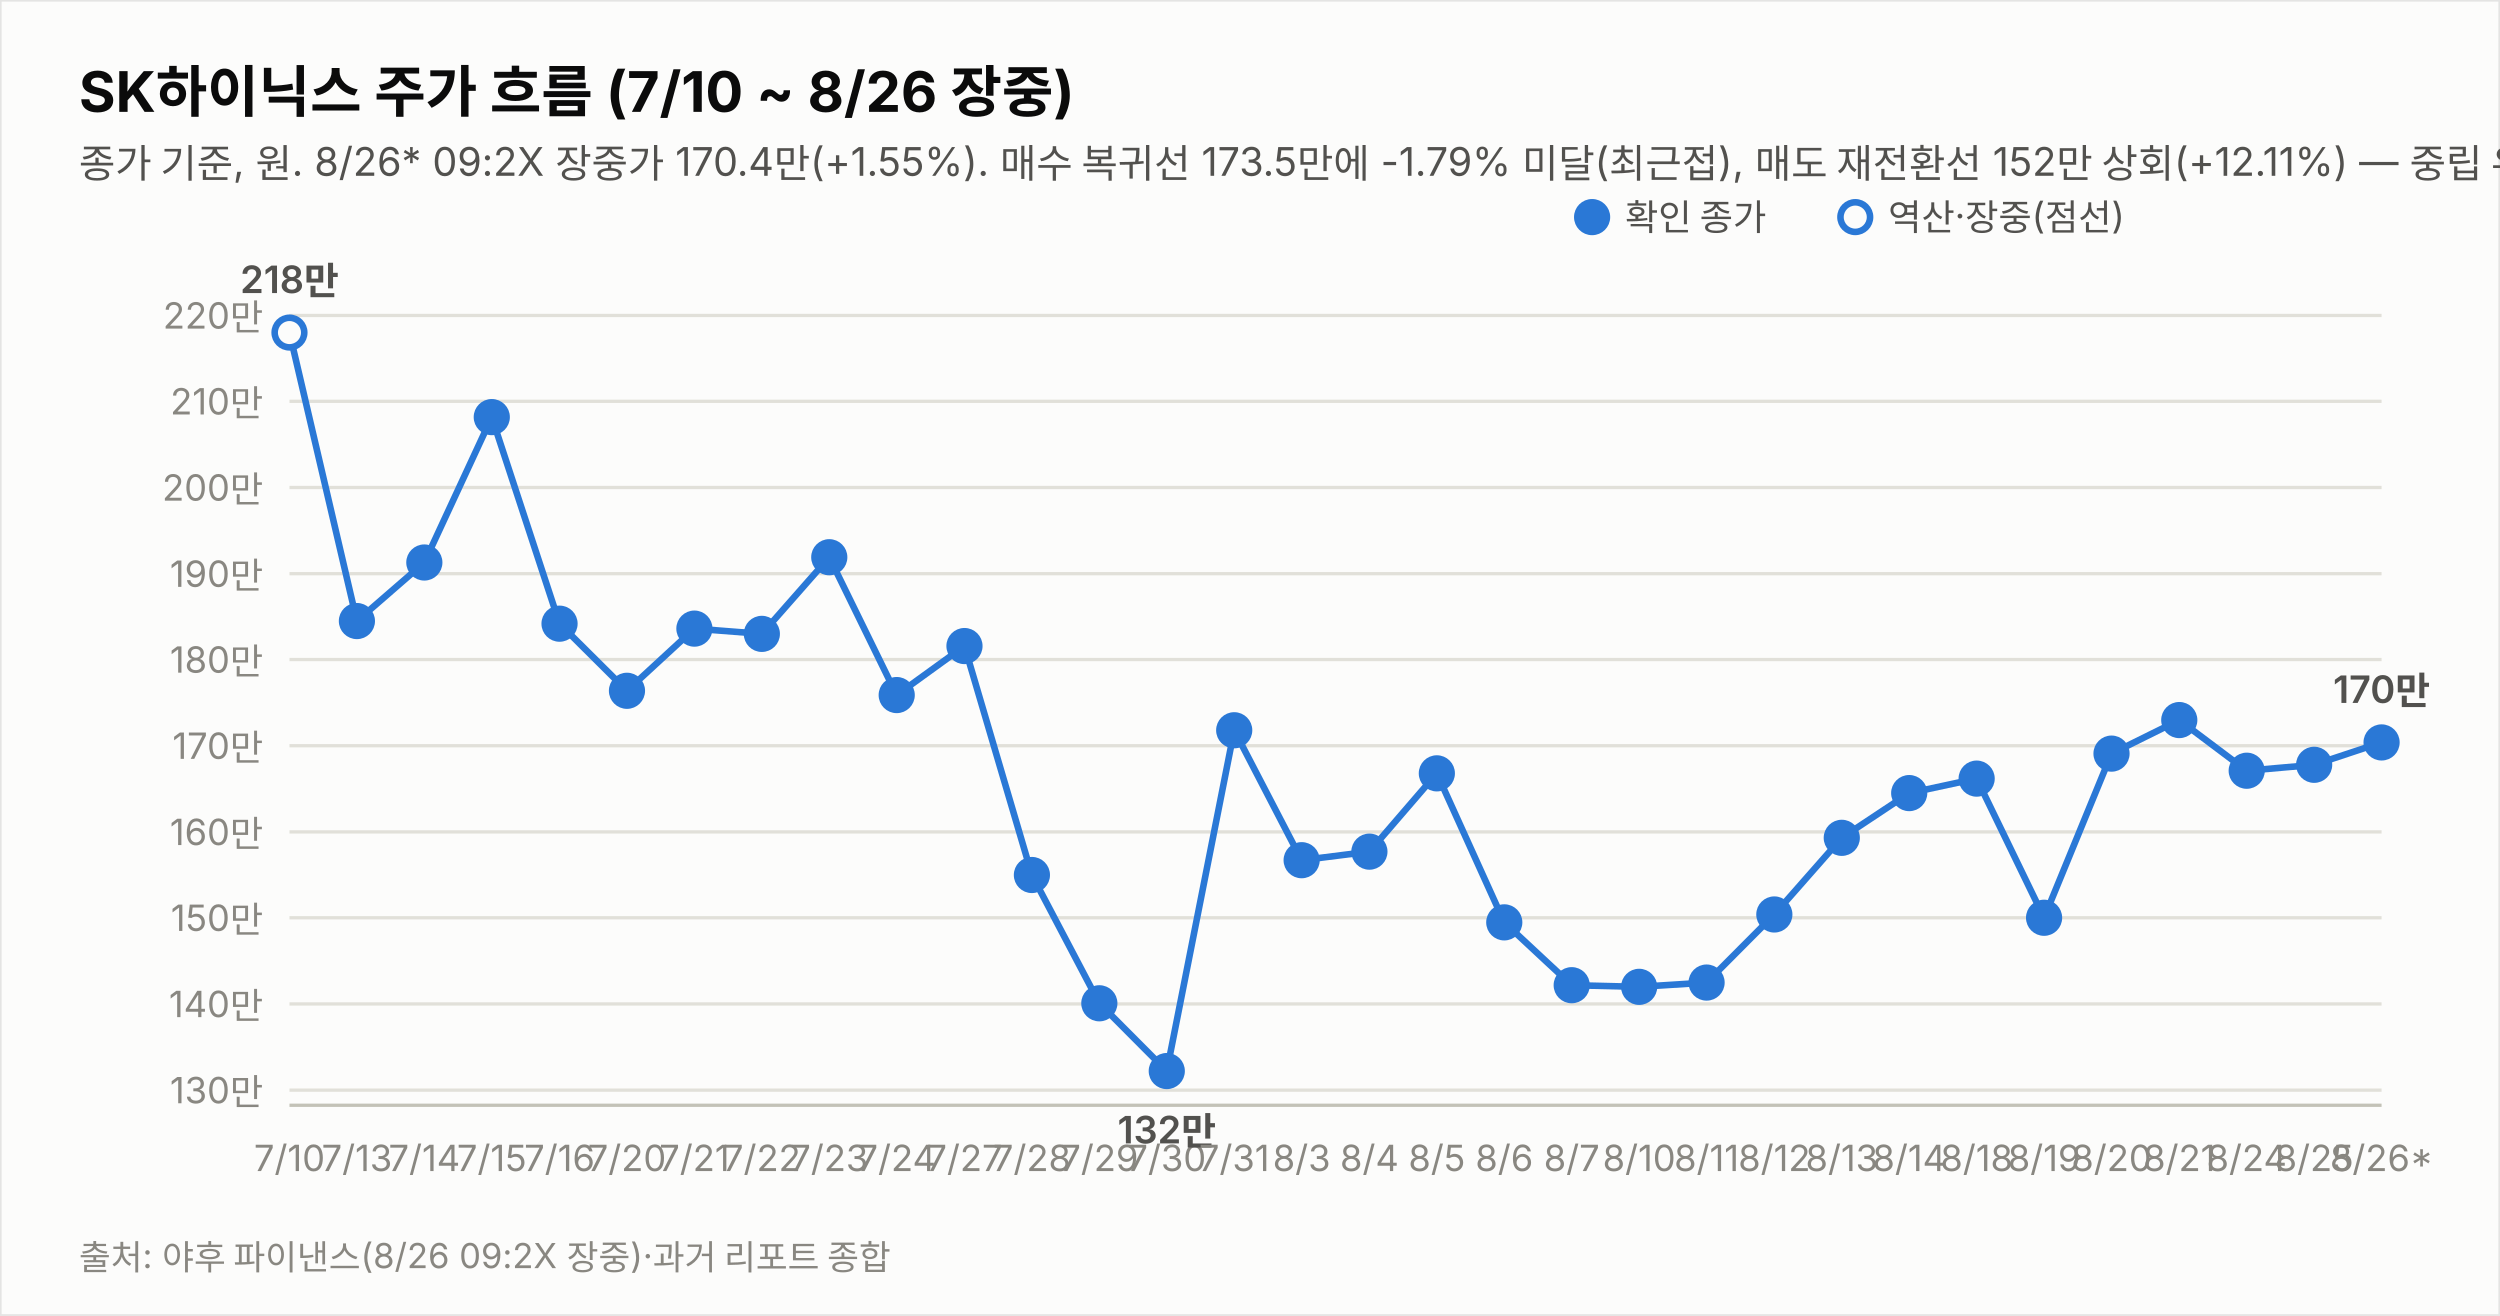
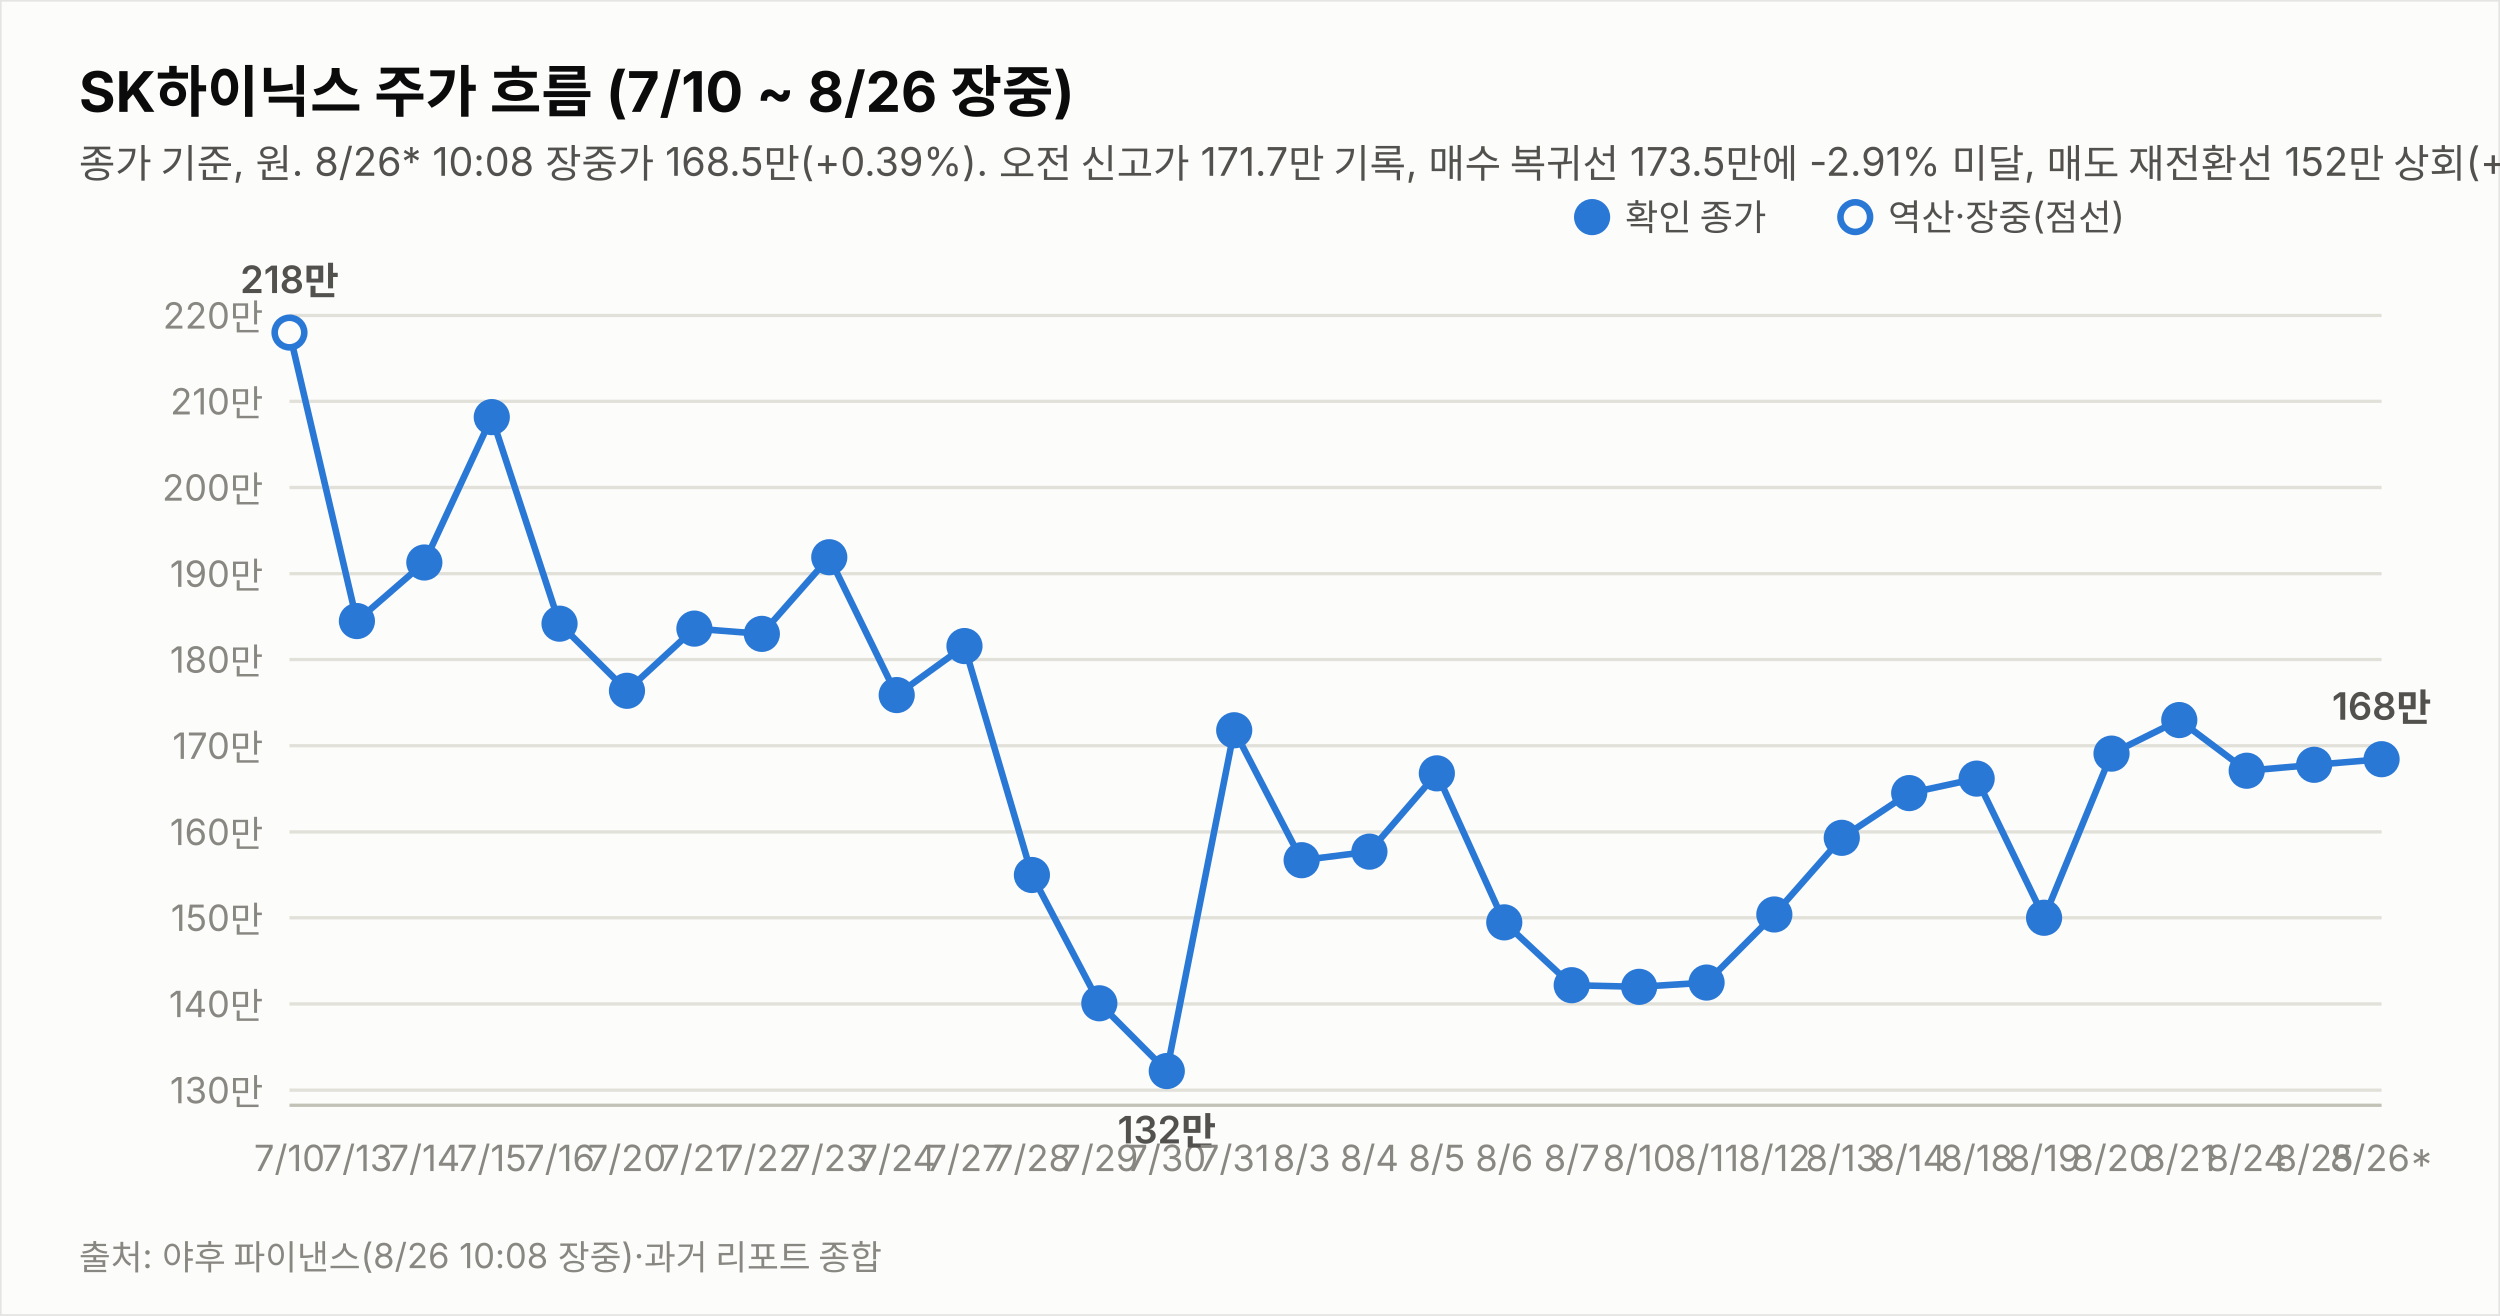
<svg xmlns="http://www.w3.org/2000/svg" width="760" height="400" viewBox="0 0 760 400" font-family="system-ui,-apple-system,&quot;Segoe UI&quot;,&quot;Malgun Gothic&quot;,&quot;Apple SD Gothic Neo&quot;,sans-serif">
  <rect width="760" height="400" fill="#fcfcfb" stroke="rgba(11,11,11,0.10)" />
  <text x="24" y="34" font-size="17" font-weight="700" fill="#0b0b0b">SK하이닉스 주가 흐름 (7/10 ~ 8/26 장중)</text>
-   <text x="24" y="54" font-size="12" fill="#52514e">종가 기준, 원. 8/26* 09:2X 장중가 170.4만(+1.55%). 매수 복귀선 173.5만에 -1.79% 미달(최근접), 매도 재전환선 152만 상회(+12.11%) — 중립 유지. 7/17·8/15~17·8/22~23(주말) 휴장.</text>
+   <text x="24" y="54" font-size="12" fill="#52514e">종가 기준, 원. 8/26* 10:08 장중가 168.5만(+0.39%). 오전 신고가 171.7만 기록, 매수 복귀선 173.5만에 -2.91% 미달, 매도 재전환선 152만 상회(+10.82%) — 중립 유지. 7/17·8/15~17·8/22~23(주말) 휴장.</text>
  <line x1="88" y1="331.4" x2="724" y2="331.4" stroke="#e1e0d9" stroke-width="1" />
  <text x="80" y="335.4" font-size="11" fill="#898781" text-anchor="end" style="font-variant-numeric:tabular-nums">130만</text>
  <line x1="88" y1="305.2" x2="724" y2="305.2" stroke="#e1e0d9" stroke-width="1" />
  <text x="80" y="309.2" font-size="11" fill="#898781" text-anchor="end" style="font-variant-numeric:tabular-nums">140만</text>
  <line x1="88" y1="279.0" x2="724" y2="279.0" stroke="#e1e0d9" stroke-width="1" />
  <text x="80" y="283.0" font-size="11" fill="#898781" text-anchor="end" style="font-variant-numeric:tabular-nums">150만</text>
  <line x1="88" y1="252.9" x2="724" y2="252.9" stroke="#e1e0d9" stroke-width="1" />
  <text x="80" y="256.9" font-size="11" fill="#898781" text-anchor="end" style="font-variant-numeric:tabular-nums">160만</text>
  <line x1="88" y1="226.7" x2="724" y2="226.7" stroke="#e1e0d9" stroke-width="1" />
  <text x="80" y="230.7" font-size="11" fill="#898781" text-anchor="end" style="font-variant-numeric:tabular-nums">170만</text>
  <line x1="88" y1="200.5" x2="724" y2="200.5" stroke="#e1e0d9" stroke-width="1" />
  <text x="80" y="204.5" font-size="11" fill="#898781" text-anchor="end" style="font-variant-numeric:tabular-nums">180만</text>
  <line x1="88" y1="174.4" x2="724" y2="174.4" stroke="#e1e0d9" stroke-width="1" />
  <text x="80" y="178.4" font-size="11" fill="#898781" text-anchor="end" style="font-variant-numeric:tabular-nums">190만</text>
  <line x1="88" y1="148.2" x2="724" y2="148.2" stroke="#e1e0d9" stroke-width="1" />
  <text x="80" y="152.2" font-size="11" fill="#898781" text-anchor="end" style="font-variant-numeric:tabular-nums">200만</text>
  <line x1="88" y1="122.0" x2="724" y2="122.0" stroke="#e1e0d9" stroke-width="1" />
  <text x="80" y="126.0" font-size="11" fill="#898781" text-anchor="end" style="font-variant-numeric:tabular-nums">210만</text>
  <line x1="88" y1="95.9" x2="724" y2="95.9" stroke="#e1e0d9" stroke-width="1" />
  <text x="80" y="99.9" font-size="11" fill="#898781" text-anchor="end" style="font-variant-numeric:tabular-nums">220만</text>
  <line x1="88" y1="336" x2="724" y2="336" stroke="#c3c2b7" stroke-width="1" />
-   <path d="M88.0,101.1 L108.5,188.8 L129.0,171.0 L149.5,126.8 L170.1,189.6 L190.6,210.0 L211.1,191.1 L231.6,192.7 L252.1,169.4 L272.6,211.3 L293.2,196.4 L313.7,266.0 L334.2,305.0 L354.7,325.6 L375.2,222.0 L395.7,261.5 L416.3,258.9 L436.8,235.1 L457.3,280.4 L477.8,299.5 L498.3,300.0 L518.8,298.7 L539.4,278.0 L559.9,254.7 L580.4,241.1 L600.9,236.7 L621.4,279.0 L641.9,229.1 L662.5,218.9 L683.0,234.3 L703.5,232.5 L724.0,225.7" fill="none" stroke="#2a78d6" stroke-width="2" />
+   <path d="M88.0,101.1 L108.5,188.8 L129.0,171.0 L149.5,126.8 L170.1,189.6 L190.6,210.0 L211.1,191.1 L231.6,192.7 L252.1,169.4 L272.6,211.3 L293.2,196.4 L313.7,266.0 L334.2,305.0 L354.7,325.6 L375.2,222.0 L395.7,261.5 L416.3,258.9 L436.8,235.1 L457.3,280.4 L477.8,299.5 L498.3,300.0 L518.8,298.7 L539.4,278.0 L559.9,254.7 L580.4,241.1 L600.9,236.7 L621.4,279.0 L641.9,229.1 L662.5,218.9 L683.0,234.3 L703.5,232.5 L724.0,230.8" fill="none" stroke="#2a78d6" stroke-width="2" />
  <circle cx="88.0" cy="101.1" r="4.5" fill="#fcfcfb" stroke="#2a78d6" stroke-width="2" />
  <text x="88.0" y="356" font-size="11" fill="#898781" text-anchor="middle">7/10</text>
  <text x="88.0" y="89.1" font-size="11.5" font-weight="600" fill="#52514e" text-anchor="middle" style="font-variant-numeric:tabular-nums">218만</text>
  <circle cx="108.5" cy="188.8" r="4.5" fill="#2a78d6" stroke="#2a78d6" stroke-width="2" />
  <text x="108.5" y="356" font-size="11" fill="#898781" text-anchor="middle">7/13</text>
  <circle cx="129.0" cy="171.0" r="4.5" fill="#2a78d6" stroke="#2a78d6" stroke-width="2" />
  <text x="129.0" y="356" font-size="11" fill="#898781" text-anchor="middle">7/14</text>
  <circle cx="149.5" cy="126.8" r="4.5" fill="#2a78d6" stroke="#2a78d6" stroke-width="2" />
  <text x="149.5" y="356" font-size="11" fill="#898781" text-anchor="middle">7/15</text>
  <circle cx="170.1" cy="189.6" r="4.5" fill="#2a78d6" stroke="#2a78d6" stroke-width="2" />
  <text x="170.1" y="356" font-size="11" fill="#898781" text-anchor="middle">7/16</text>
  <circle cx="190.6" cy="210.0" r="4.5" fill="#2a78d6" stroke="#2a78d6" stroke-width="2" />
  <text x="190.6" y="356" font-size="11" fill="#898781" text-anchor="middle">7/20</text>
  <circle cx="211.1" cy="191.1" r="4.5" fill="#2a78d6" stroke="#2a78d6" stroke-width="2" />
  <text x="211.1" y="356" font-size="11" fill="#898781" text-anchor="middle">7/21</text>
  <circle cx="231.6" cy="192.7" r="4.5" fill="#2a78d6" stroke="#2a78d6" stroke-width="2" />
  <text x="231.6" y="356" font-size="11" fill="#898781" text-anchor="middle">7/22</text>
  <circle cx="252.1" cy="169.4" r="4.5" fill="#2a78d6" stroke="#2a78d6" stroke-width="2" />
  <text x="252.1" y="356" font-size="11" fill="#898781" text-anchor="middle">7/23</text>
  <circle cx="272.6" cy="211.3" r="4.5" fill="#2a78d6" stroke="#2a78d6" stroke-width="2" />
  <text x="272.6" y="356" font-size="11" fill="#898781" text-anchor="middle">7/24</text>
  <circle cx="293.2" cy="196.4" r="4.5" fill="#2a78d6" stroke="#2a78d6" stroke-width="2" />
  <text x="293.2" y="356" font-size="11" fill="#898781" text-anchor="middle">7/27</text>
  <circle cx="313.7" cy="266.0" r="4.5" fill="#2a78d6" stroke="#2a78d6" stroke-width="2" />
  <text x="313.7" y="356" font-size="11" fill="#898781" text-anchor="middle">7/28</text>
  <circle cx="334.2" cy="305.0" r="4.5" fill="#2a78d6" stroke="#2a78d6" stroke-width="2" />
  <text x="334.2" y="356" font-size="11" fill="#898781" text-anchor="middle">7/29</text>
  <circle cx="354.7" cy="325.6" r="4.5" fill="#2a78d6" stroke="#2a78d6" stroke-width="2" />
  <text x="354.7" y="356" font-size="11" fill="#898781" text-anchor="middle">7/30</text>
  <text x="354.7" y="347.6" font-size="11.5" font-weight="600" fill="#52514e" text-anchor="middle" style="font-variant-numeric:tabular-nums">132만</text>
  <circle cx="375.2" cy="222.0" r="4.5" fill="#2a78d6" stroke="#2a78d6" stroke-width="2" />
  <text x="375.2" y="356" font-size="11" fill="#898781" text-anchor="middle">7/31</text>
  <circle cx="395.7" cy="261.5" r="4.5" fill="#2a78d6" stroke="#2a78d6" stroke-width="2" />
  <text x="395.7" y="356" font-size="11" fill="#898781" text-anchor="middle">8/3</text>
  <circle cx="416.3" cy="258.9" r="4.5" fill="#2a78d6" stroke="#2a78d6" stroke-width="2" />
  <text x="416.3" y="356" font-size="11" fill="#898781" text-anchor="middle">8/4</text>
  <circle cx="436.8" cy="235.1" r="4.5" fill="#2a78d6" stroke="#2a78d6" stroke-width="2" />
  <text x="436.8" y="356" font-size="11" fill="#898781" text-anchor="middle">8/5</text>
  <circle cx="457.3" cy="280.4" r="4.5" fill="#2a78d6" stroke="#2a78d6" stroke-width="2" />
  <text x="457.3" y="356" font-size="11" fill="#898781" text-anchor="middle">8/6</text>
  <circle cx="477.8" cy="299.5" r="4.5" fill="#2a78d6" stroke="#2a78d6" stroke-width="2" />
  <text x="477.8" y="356" font-size="11" fill="#898781" text-anchor="middle">8/7</text>
  <circle cx="498.3" cy="300.0" r="4.5" fill="#2a78d6" stroke="#2a78d6" stroke-width="2" />
  <text x="498.3" y="356" font-size="11" fill="#898781" text-anchor="middle">8/10</text>
  <circle cx="518.8" cy="298.7" r="4.5" fill="#2a78d6" stroke="#2a78d6" stroke-width="2" />
  <text x="518.8" y="356" font-size="11" fill="#898781" text-anchor="middle">8/11</text>
  <circle cx="539.4" cy="278.0" r="4.5" fill="#2a78d6" stroke="#2a78d6" stroke-width="2" />
  <text x="539.4" y="356" font-size="11" fill="#898781" text-anchor="middle">8/12</text>
  <circle cx="559.9" cy="254.7" r="4.5" fill="#2a78d6" stroke="#2a78d6" stroke-width="2" />
  <text x="559.9" y="356" font-size="11" fill="#898781" text-anchor="middle">8/13</text>
  <circle cx="580.4" cy="241.1" r="4.5" fill="#2a78d6" stroke="#2a78d6" stroke-width="2" />
  <text x="580.4" y="356" font-size="11" fill="#898781" text-anchor="middle">8/14</text>
  <circle cx="600.9" cy="236.7" r="4.5" fill="#2a78d6" stroke="#2a78d6" stroke-width="2" />
  <text x="600.9" y="356" font-size="11" fill="#898781" text-anchor="middle">8/18</text>
  <circle cx="621.4" cy="279.0" r="4.5" fill="#2a78d6" stroke="#2a78d6" stroke-width="2" />
  <text x="621.4" y="356" font-size="11" fill="#898781" text-anchor="middle">8/19</text>
  <circle cx="641.9" cy="229.1" r="4.5" fill="#2a78d6" stroke="#2a78d6" stroke-width="2" />
  <text x="641.9" y="356" font-size="11" fill="#898781" text-anchor="middle">8/20</text>
  <circle cx="662.5" cy="218.9" r="4.5" fill="#2a78d6" stroke="#2a78d6" stroke-width="2" />
  <text x="662.5" y="356" font-size="11" fill="#898781" text-anchor="middle">8/21</text>
  <circle cx="683.0" cy="234.3" r="4.5" fill="#2a78d6" stroke="#2a78d6" stroke-width="2" />
  <text x="683.0" y="356" font-size="11" fill="#898781" text-anchor="middle">8/24</text>
  <circle cx="703.5" cy="232.5" r="4.5" fill="#2a78d6" stroke="#2a78d6" stroke-width="2" />
  <text x="703.5" y="356" font-size="11" fill="#898781" text-anchor="middle">8/25</text>
-   <circle cx="724.0" cy="225.7" r="4.5" fill="#2a78d6" stroke="#2a78d6" stroke-width="2" />
+   <circle cx="724.0" cy="230.8" r="4.5" fill="#2a78d6" stroke="#2a78d6" stroke-width="2" />
  <text x="724.0" y="356" font-size="11" fill="#898781" text-anchor="middle">8/26*</text>
-   <text x="724.0" y="213.7" font-size="11.5" font-weight="600" fill="#52514e" text-anchor="middle" style="font-variant-numeric:tabular-nums">170만</text>
+   <text x="724.0" y="218.8" font-size="11.5" font-weight="600" fill="#52514e" text-anchor="middle" style="font-variant-numeric:tabular-nums">168만</text>
  <circle cx="484" cy="66" r="4.5" fill="#2a78d6" stroke="#2a78d6" stroke-width="2" />
  <text x="494" y="70" font-size="11" fill="#52514e">확인 종가</text>
  <circle cx="564" cy="66" r="4.5" fill="#fcfcfb" stroke="#2a78d6" stroke-width="2" />
  <text x="574" y="70" font-size="11" fill="#52514e">역산·장중(점선)</text>
-   <text x="24" y="386" font-size="10.5" fill="#898781">출처: 야후 파이낸스(8/26 09:2X 장중)·과거 리포트 종합</text>
+   <text x="24" y="386" font-size="10.5" fill="#898781">출처: 야후 파이낸스(8/26 10:08 장중)·과거 리포트 종합</text>
</svg>
